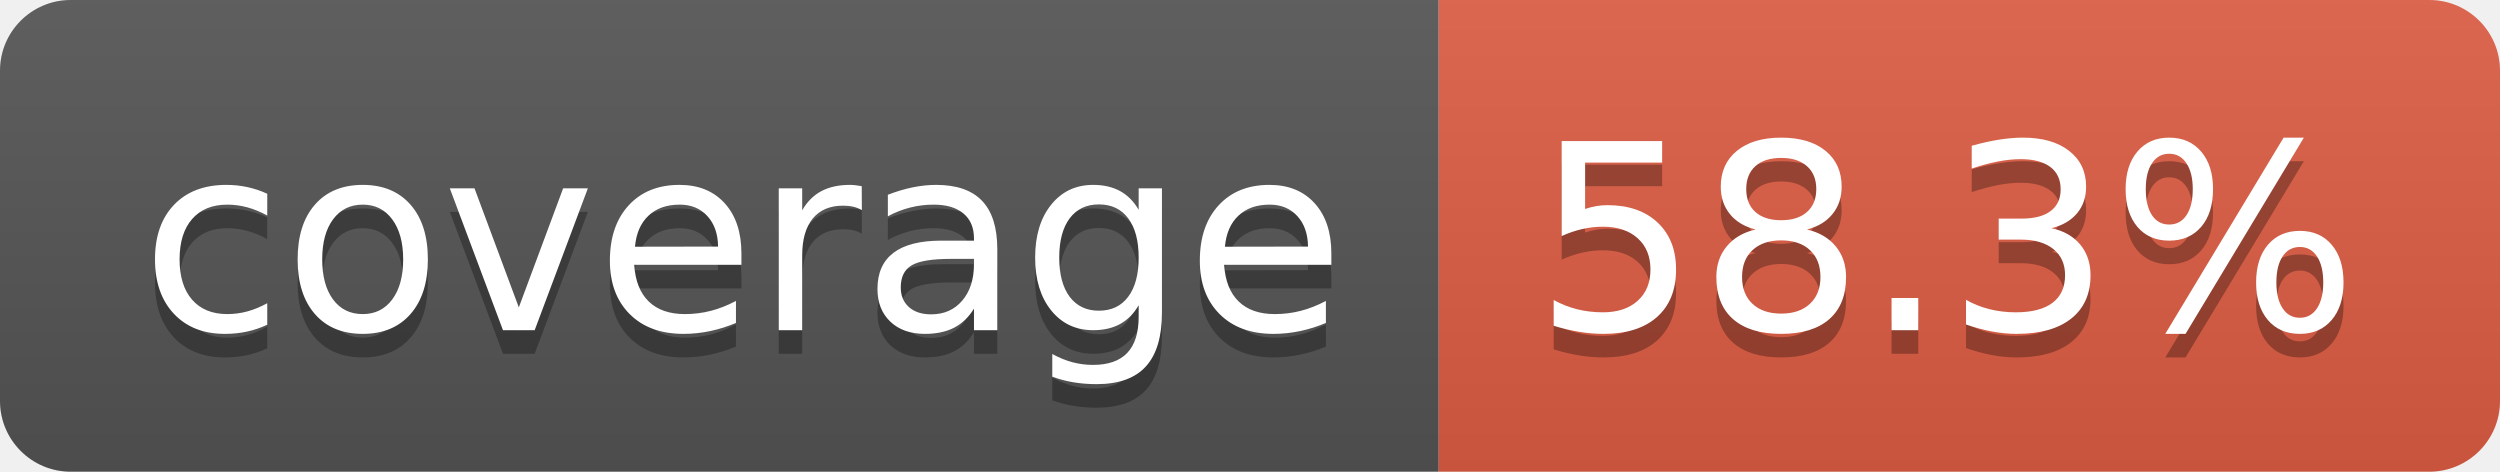
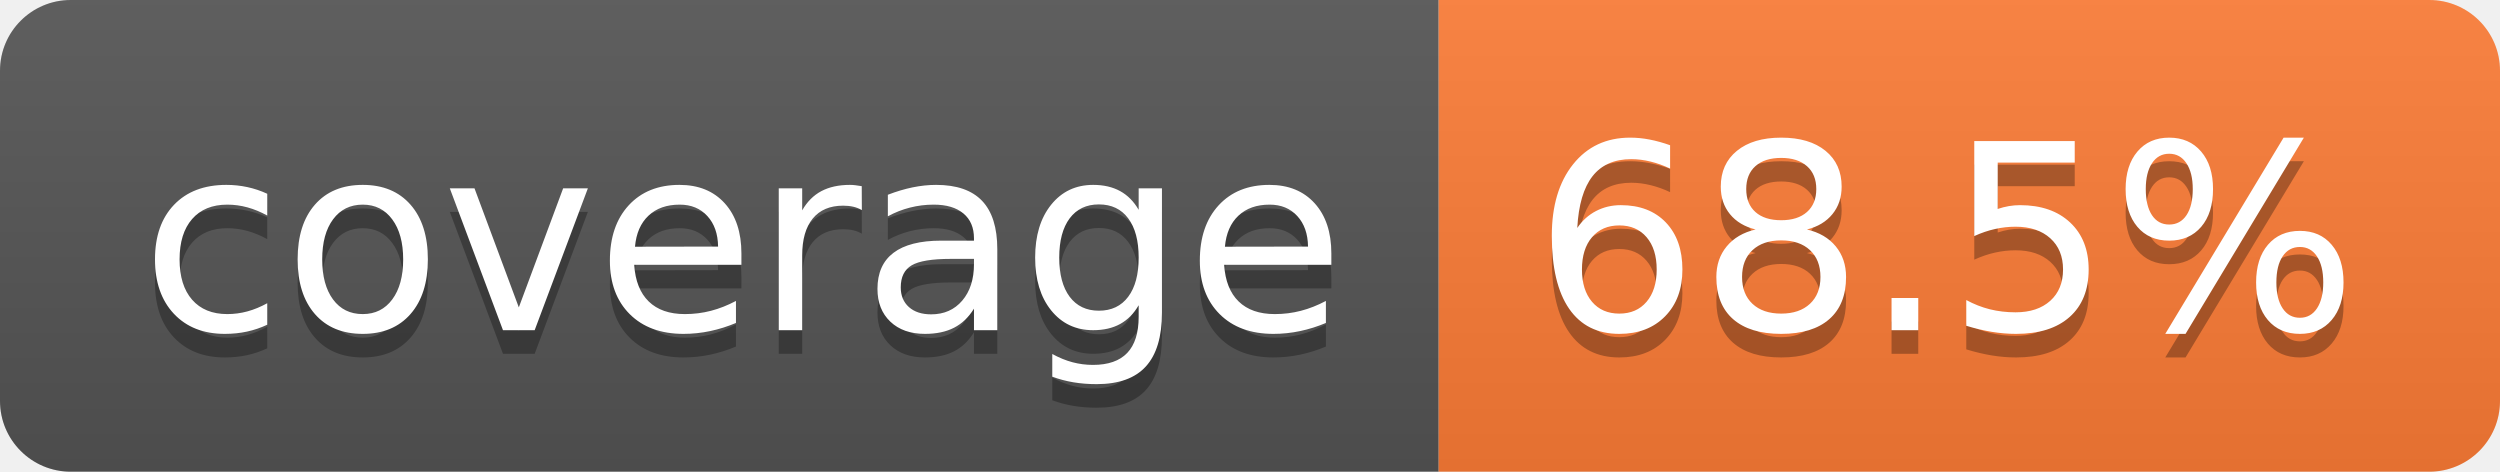
- <svg xmlns="http://www.w3.org/2000/svg" width="106" height="20" role="img" aria-label="coverage: 58.3%">
+ <svg xmlns="http://www.w3.org/2000/svg" width="106" height="20" role="img" aria-label="coverage: 68.5%">
  <linearGradient id="s" x2="0" y2="100%">
    <stop offset="0" stop-color="#bbb" stop-opacity=".1" />
    <stop offset="1" stop-opacity=".1" />
  </linearGradient>
  <clipPath id="r">
    <rect width="106" height="20" rx="3" fill="#fff" />
  </clipPath>
  <g clip-path="url(#r)">
    <rect width="61" height="20" fill="#555" />
-     <rect x="61" width="45" height="20" fill="#e05d44" />
+     <rect x="61" width="45" height="20" fill="#fe7d37" />
    <rect width="106" height="20" fill="url(#s)" />
  </g>
  <g fill="#fff" text-anchor="middle" font-family="Verdana,Geneva,DejaVu Sans,sans-serif" text-rendering="geometricPrecision" font-size="110">
    <text aria-hidden="true" x="315" y="150" fill="#010101" fill-opacity=".3" transform="scale(.1)" textLength="510">coverage</text>
    <text x="315" y="140" transform="scale(.1)" fill="#fff" textLength="510">coverage</text>
-     <text aria-hidden="true" x="825" y="150" fill="#010101" fill-opacity=".3" transform="scale(.1)" textLength="350">58.3%</text>
-     <text x="825" y="140" transform="scale(.1)" fill="#fff" textLength="350">58.3%</text>
+     <text aria-hidden="true" x="825" y="150" fill="#010101" fill-opacity=".3" transform="scale(.1)" textLength="350">68.5%</text>
+     <text x="825" y="140" transform="scale(.1)" fill="#fff" textLength="350">68.5%</text>
  </g>
</svg>
